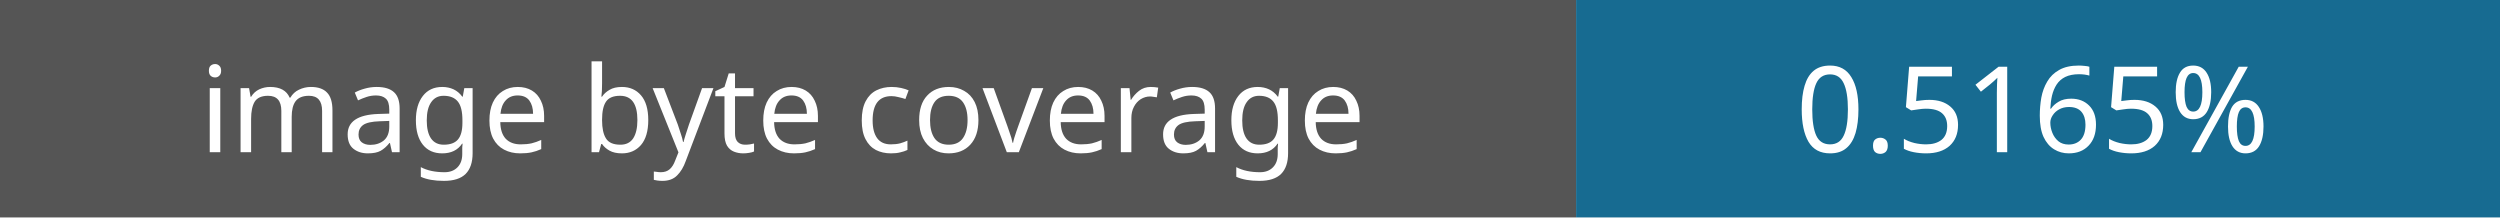
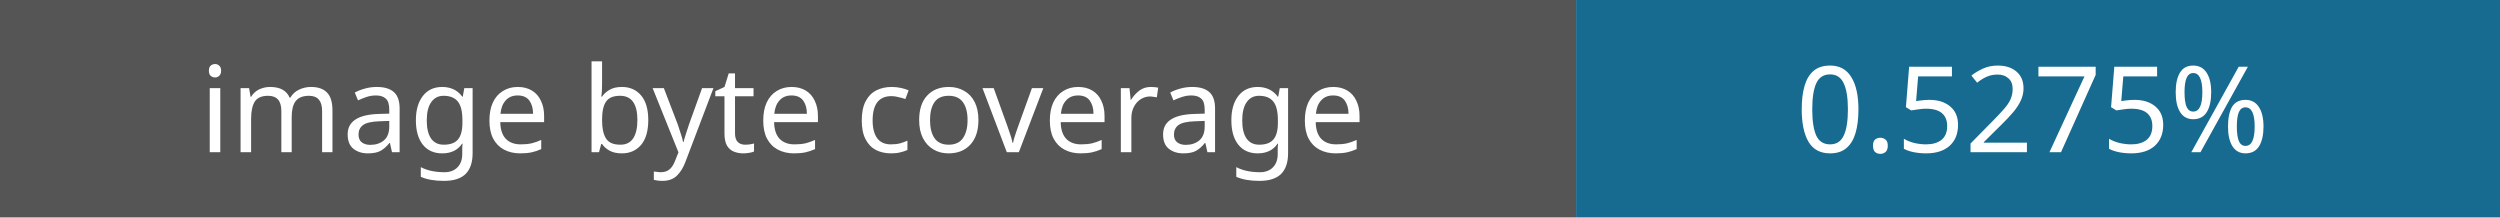
- <svg xmlns="http://www.w3.org/2000/svg" width="230" height="20" role="img" aria-label="Image coverage: 0.5165%">
+ <svg xmlns="http://www.w3.org/2000/svg" width="230" height="20" role="img" aria-label="Image coverage: 0.5275%">
  <rect width="145" height="20" fill="#555" />
  <rect x="145" width="85" height="20" fill="#176b91" />
  <g fill="#fff" font-family="Verdana,sans-serif" font-size="11" text-anchor="middle">
    <text x="72" y="14">image byte coverage</text>
-     <text x="187" y="14">0.5165%</text>
+     <text x="187" y="14">0.5275%</text>
  </g>
</svg>
